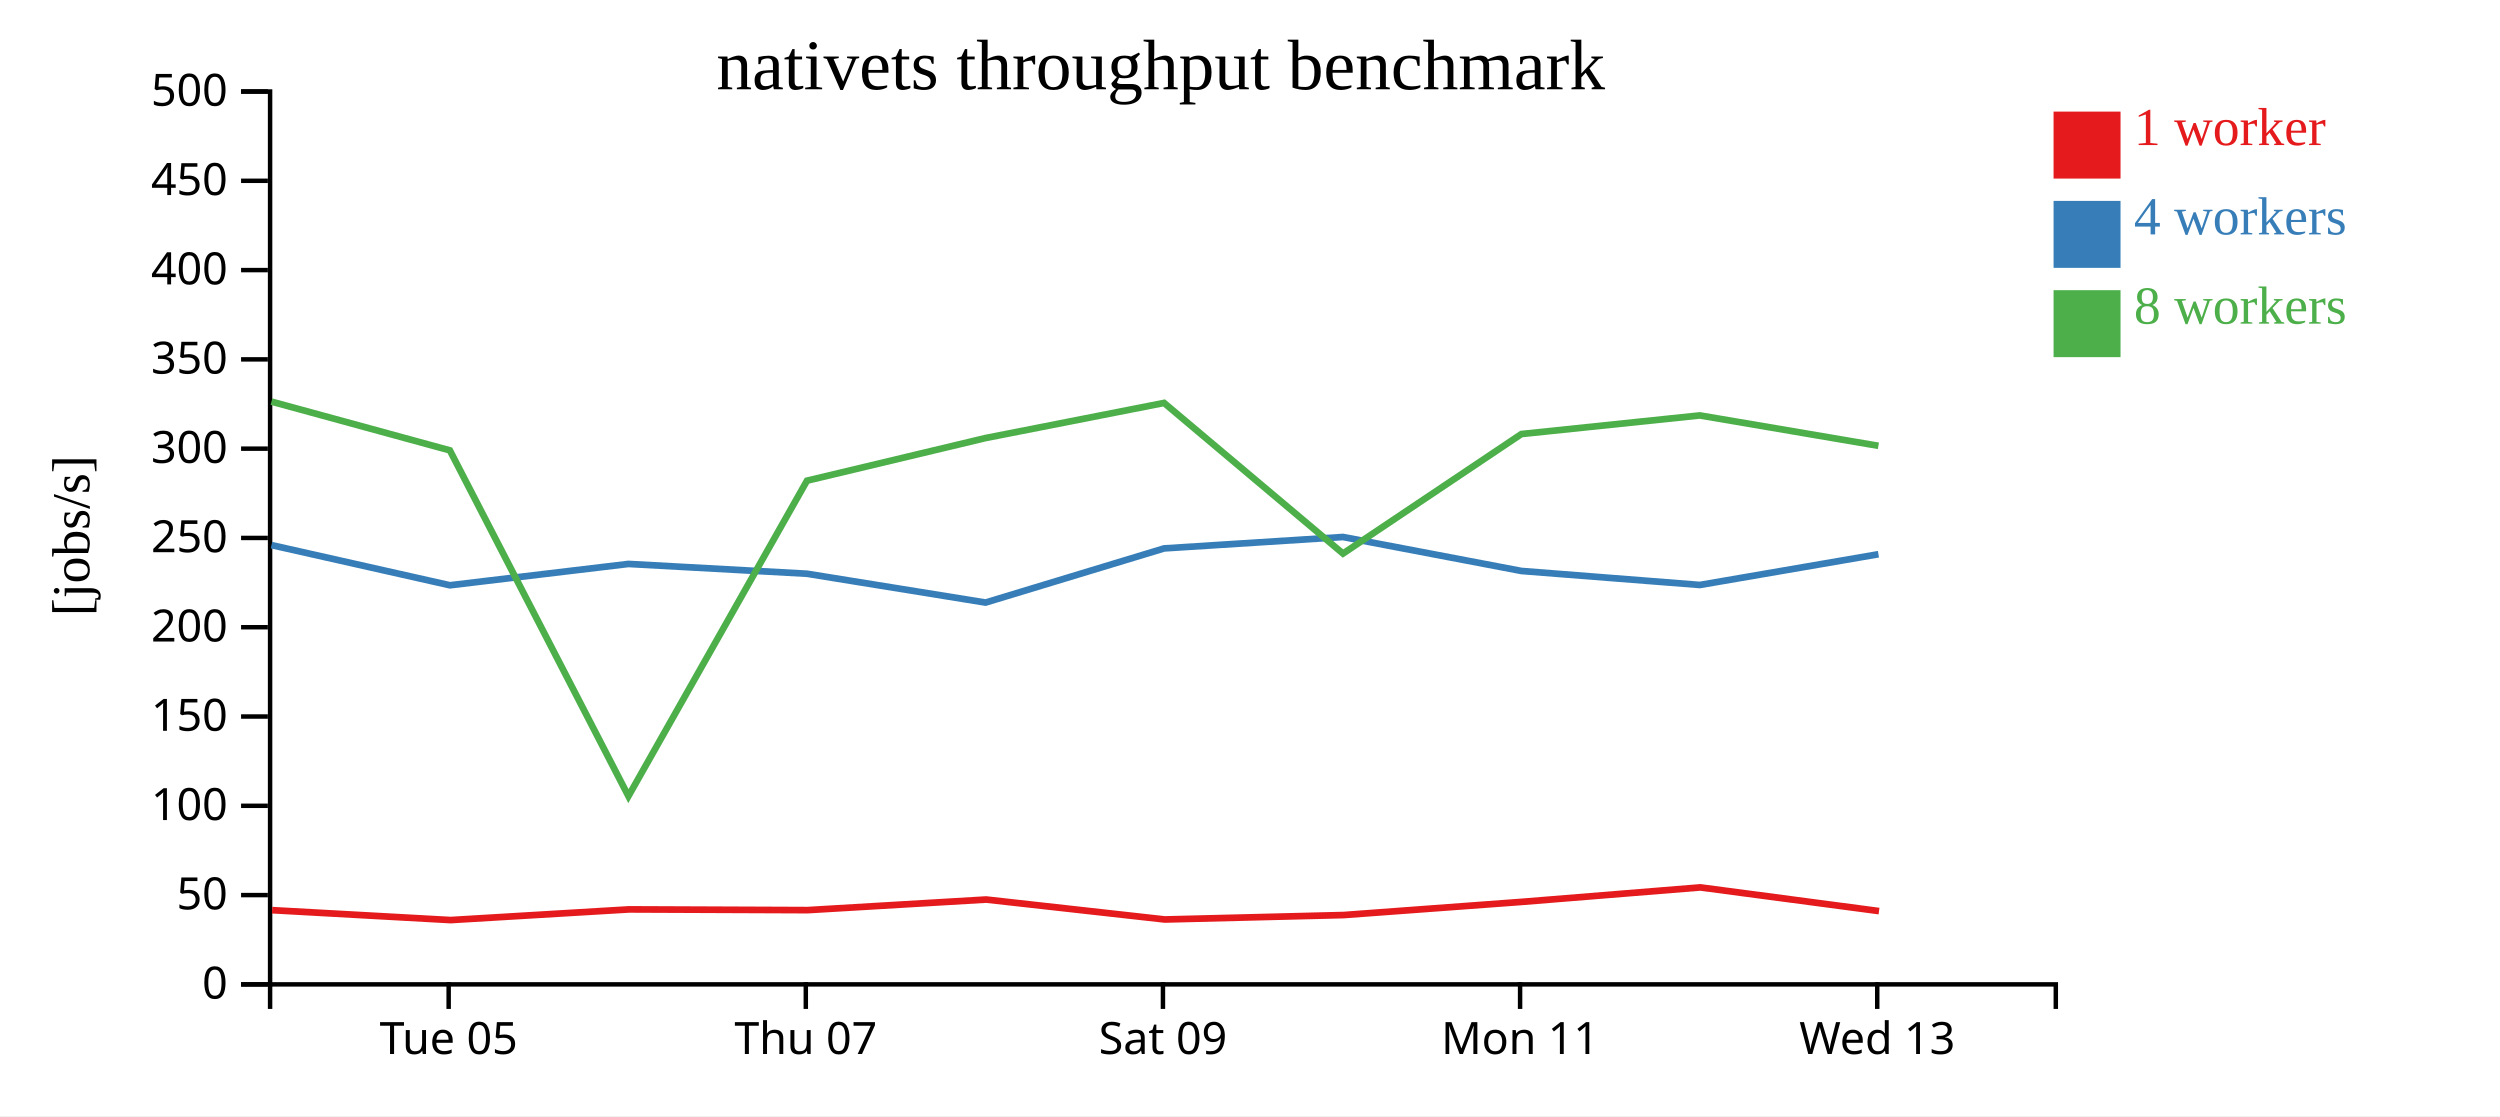
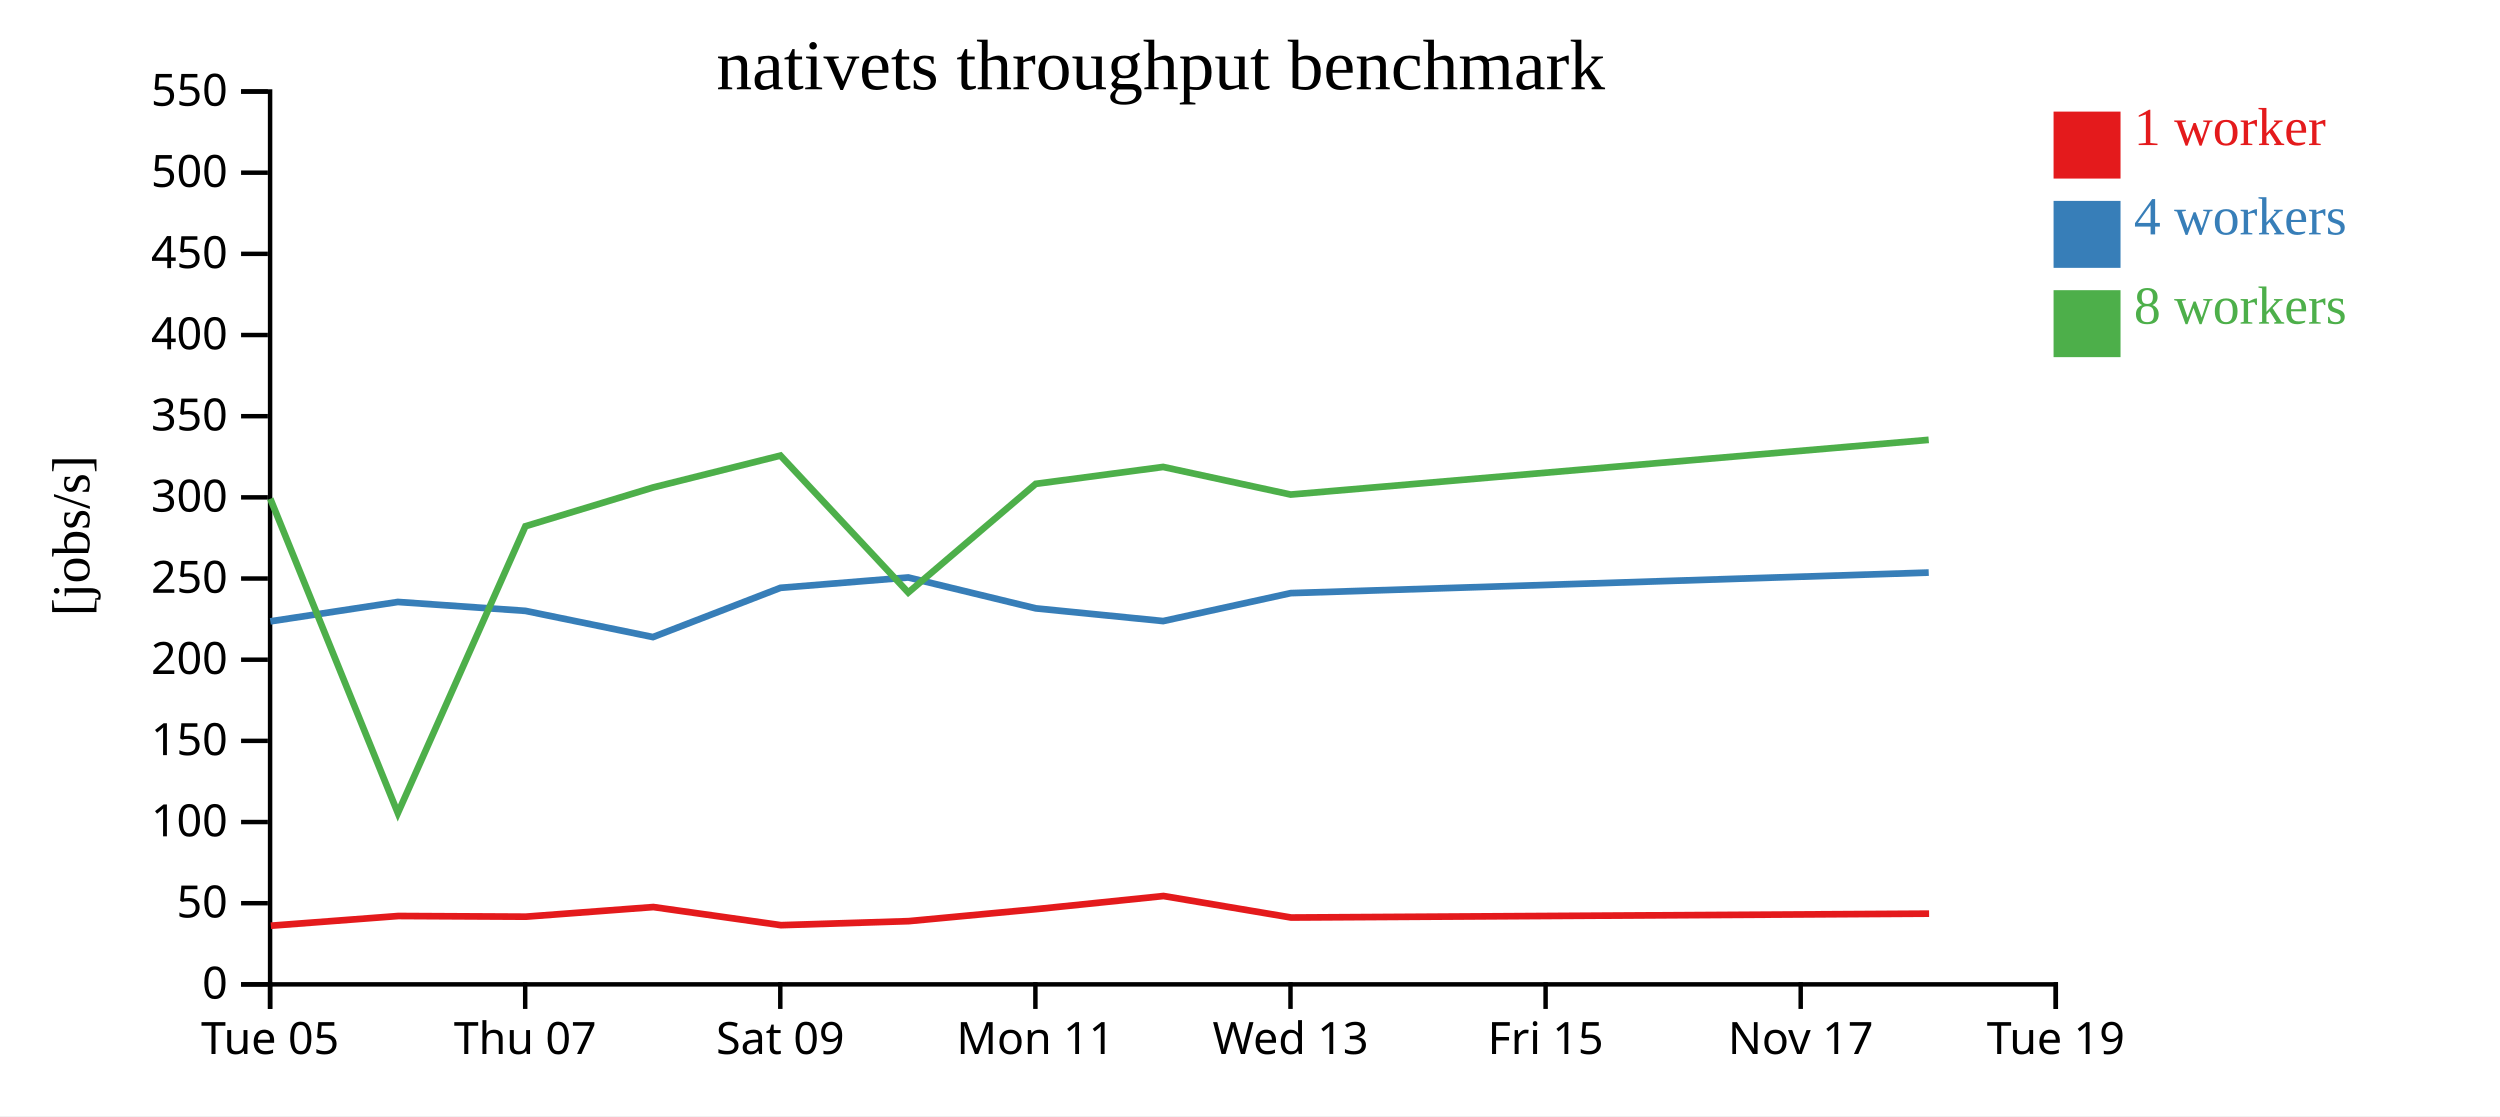
<svg xmlns="http://www.w3.org/2000/svg" width="560" height="250">
  <rect width="100%" height="100%" fill="white" />
  <g transform="translate(60,20)">
    <g transform="translate(0,200)" fill="none" font-size="10" font-family="sans-serif" text-anchor="middle">
      <path class="domain" stroke="currentColor" d="M0.5,6V0.5H400.5V6" />
-       <g class="tick" opacity="1" transform="translate(40.5,0)">
+       <g class="tick" opacity="1" transform="translate(0.5,0)">
        <line stroke="currentColor" y2="6" />
        <text fill="currentColor" y="9" dy="0.71em">Tue 05</text>
      </g>
-       <g class="tick" opacity="1" transform="translate(120.5,0)">
+       <g class="tick" opacity="1" transform="translate(57.64286,0)">
        <line stroke="currentColor" y2="6" />
        <text fill="currentColor" y="9" dy="0.71em">Thu 07</text>
      </g>
-       <g class="tick" opacity="1" transform="translate(200.5,0)">
+       <g class="tick" opacity="1" transform="translate(114.7857,0)">
        <line stroke="currentColor" y2="6" />
        <text fill="currentColor" y="9" dy="0.71em">Sat 09</text>
      </g>
-       <g class="tick" opacity="1" transform="translate(280.5,0)">
+       <g class="tick" opacity="1" transform="translate(171.9286,0)">
        <line stroke="currentColor" y2="6" />
        <text fill="currentColor" y="9" dy="0.71em">Mon 11</text>
      </g>
-       <g class="tick" opacity="1" transform="translate(360.5,0)">
+       <g class="tick" opacity="1" transform="translate(229.0714,0)">
        <line stroke="currentColor" y2="6" />
        <text fill="currentColor" y="9" dy="0.71em">Wed 13</text>
+       </g>
+       <g class="tick" opacity="1" transform="translate(286.2143,0)">
+         <line stroke="currentColor" y2="6" />
+         <text fill="currentColor" y="9" dy="0.71em">Fri 15</text>
+       </g>
+       <g class="tick" opacity="1" transform="translate(343.3571,0)">
+         <line stroke="currentColor" y2="6" />
+         <text fill="currentColor" y="9" dy="0.71em">Nov 17</text>
+       </g>
+       <g class="tick" opacity="1" transform="translate(400.5,0)">
+         <line stroke="currentColor" y2="6" />
+         <text fill="currentColor" y="9" dy="0.71em">Tue 19</text>
      </g>
    </g>
    <g fill="none" font-size="10" font-family="sans-serif" text-anchor="end">
      <path class="domain" stroke="currentColor" d="M-6,200.5H0.5V0.5H-6" />
      <g class="tick" opacity="1" transform="translate(0,200.5)">
        <line stroke="currentColor" x2="-6" />
        <text fill="currentColor" x="-9" dy="0.32em">0</text>
      </g>
-       <g class="tick" opacity="1" transform="translate(0,180.5)">
+       <g class="tick" opacity="1" transform="translate(0,182.3182)">
        <line stroke="currentColor" x2="-6" />
        <text fill="currentColor" x="-9" dy="0.32em">50</text>
      </g>
-       <g class="tick" opacity="1" transform="translate(0,160.5)">
+       <g class="tick" opacity="1" transform="translate(0,164.1364)">
        <line stroke="currentColor" x2="-6" />
        <text fill="currentColor" x="-9" dy="0.32em">100</text>
      </g>
-       <g class="tick" opacity="1" transform="translate(0,140.5)">
+       <g class="tick" opacity="1" transform="translate(0,145.9545)">
        <line stroke="currentColor" x2="-6" />
        <text fill="currentColor" x="-9" dy="0.32em">150</text>
      </g>
-       <g class="tick" opacity="1" transform="translate(0,120.5)">
+       <g class="tick" opacity="1" transform="translate(0,127.7727)">
        <line stroke="currentColor" x2="-6" />
        <text fill="currentColor" x="-9" dy="0.32em">200</text>
      </g>
-       <g class="tick" opacity="1" transform="translate(0,100.5)">
+       <g class="tick" opacity="1" transform="translate(0,109.5909)">
        <line stroke="currentColor" x2="-6" />
        <text fill="currentColor" x="-9" dy="0.32em">250</text>
      </g>
-       <g class="tick" opacity="1" transform="translate(0,80.5)">
+       <g class="tick" opacity="1" transform="translate(0,91.40909)">
        <line stroke="currentColor" x2="-6" />
        <text fill="currentColor" x="-9" dy="0.32em">300</text>
      </g>
-       <g class="tick" opacity="1" transform="translate(0,60.5)">
+       <g class="tick" opacity="1" transform="translate(0,73.22727)">
        <line stroke="currentColor" x2="-6" />
        <text fill="currentColor" x="-9" dy="0.32em">350</text>
      </g>
-       <g class="tick" opacity="1" transform="translate(0,40.5)">
+       <g class="tick" opacity="1" transform="translate(0,55.04545)">
        <line stroke="currentColor" x2="-6" />
        <text fill="currentColor" x="-9" dy="0.32em">400</text>
      </g>
-       <g class="tick" opacity="1" transform="translate(0,20.5)">
+       <g class="tick" opacity="1" transform="translate(0,36.86364)">
        <line stroke="currentColor" x2="-6" />
        <text fill="currentColor" x="-9" dy="0.32em">450</text>
      </g>
+       <g class="tick" opacity="1" transform="translate(0,18.68182)">
+         <line stroke="currentColor" x2="-6" />
+         <text fill="currentColor" x="-9" dy="0.32em">500</text>
+       </g>
      <g class="tick" opacity="1" transform="translate(0,0.5)">
        <line stroke="currentColor" x2="-6" />
-         <text fill="currentColor" x="-9" dy="0.32em">500</text>
+         <text fill="currentColor" x="-9" dy="0.32em">550</text>
      </g>
    </g>
    <text text-anchor="middle" style="font-size: 12px" transform="rotate(-90)" y="-40" x="-100">[jobs/s]</text>
    <text text-anchor="middle" style="font-size: 16px" y="0" x="200">nativets throughput benchmark</text>
-     <path class="line" fill="none" stroke="#e41a1c" stroke-width="1.5" d="M0.955,183.876L40.939,186.097L80.91,183.704L120.911,183.869L160.891,181.497L200.913,185.963L240.981,184.971L280.922,182.017L320.869,178.778L360.901,184.082" />
-     <path class="line" fill="none" stroke="#377eb8" stroke-width="1.5" d="M0.816,102.105L40.772,111.101L80.766,106.323L120.772,108.519L160.758,114.975L200.759,102.842L240.828,100.287L280.802,107.898L320.765,111.032L360.772,104.146" />
-     <path class="line" fill="none" stroke="#4daf4a" stroke-width="1.5" d="M0.809,69.961L40.765,80.881L80.767,158.338L120.767,87.672L160.759,78.123L200.749,70.256L240.829,103.996L280.795,77.225L320.755,73.056L360.763,79.862" />
+     <path class="line" fill="none" stroke="#e41a1c" stroke-width="1.5" d="M0.671,187.361L29.221,185.185L57.794,185.335L86.351,183.179L114.938,187.239L143.558,186.337L172.087,183.652L200.62,180.707L229.215,185.529L372.118,184.659" />
+     <path class="line" fill="none" stroke="#377eb8" stroke-width="1.5" d="M0.552,119.183L29.119,114.839L57.694,116.836L86.256,122.705L114.828,111.674L143.448,109.352L172.001,116.271L200.546,119.12L229.123,112.86L372.035,108.254" />
+     <path class="line" fill="none" stroke="#4daf4a" stroke-width="1.5" d="M0.546,91.71L29.119,162.125L57.69,97.884L86.257,89.203L114.82,82.051L143.449,112.724L171.997,88.387L200.539,84.597L229.116,90.783L372.029,78.525" />
    <rect class="dot" x="400" y="5" width="15" height="15" style="fill: #e41a1c;" />
    <rect class="dot" x="400" y="25" width="15" height="15" style="fill: #377eb8;" />
    <rect class="dot" x="400" y="45" width="15" height="15" style="fill: #4daf4a;" />
    <text class="label" x="418" y="12.5" style="fill: #e41a1c; alignment-baseline: middle;" text-anchor="left">1 worker</text>
    <text class="label" x="418" y="32.5" style="fill: #377eb8; alignment-baseline: middle;" text-anchor="left">4 workers</text>
    <text class="label" x="418" y="52.5" style="fill: #4daf4a; alignment-baseline: middle;" text-anchor="left">8 workers</text>
  </g>
</svg>
